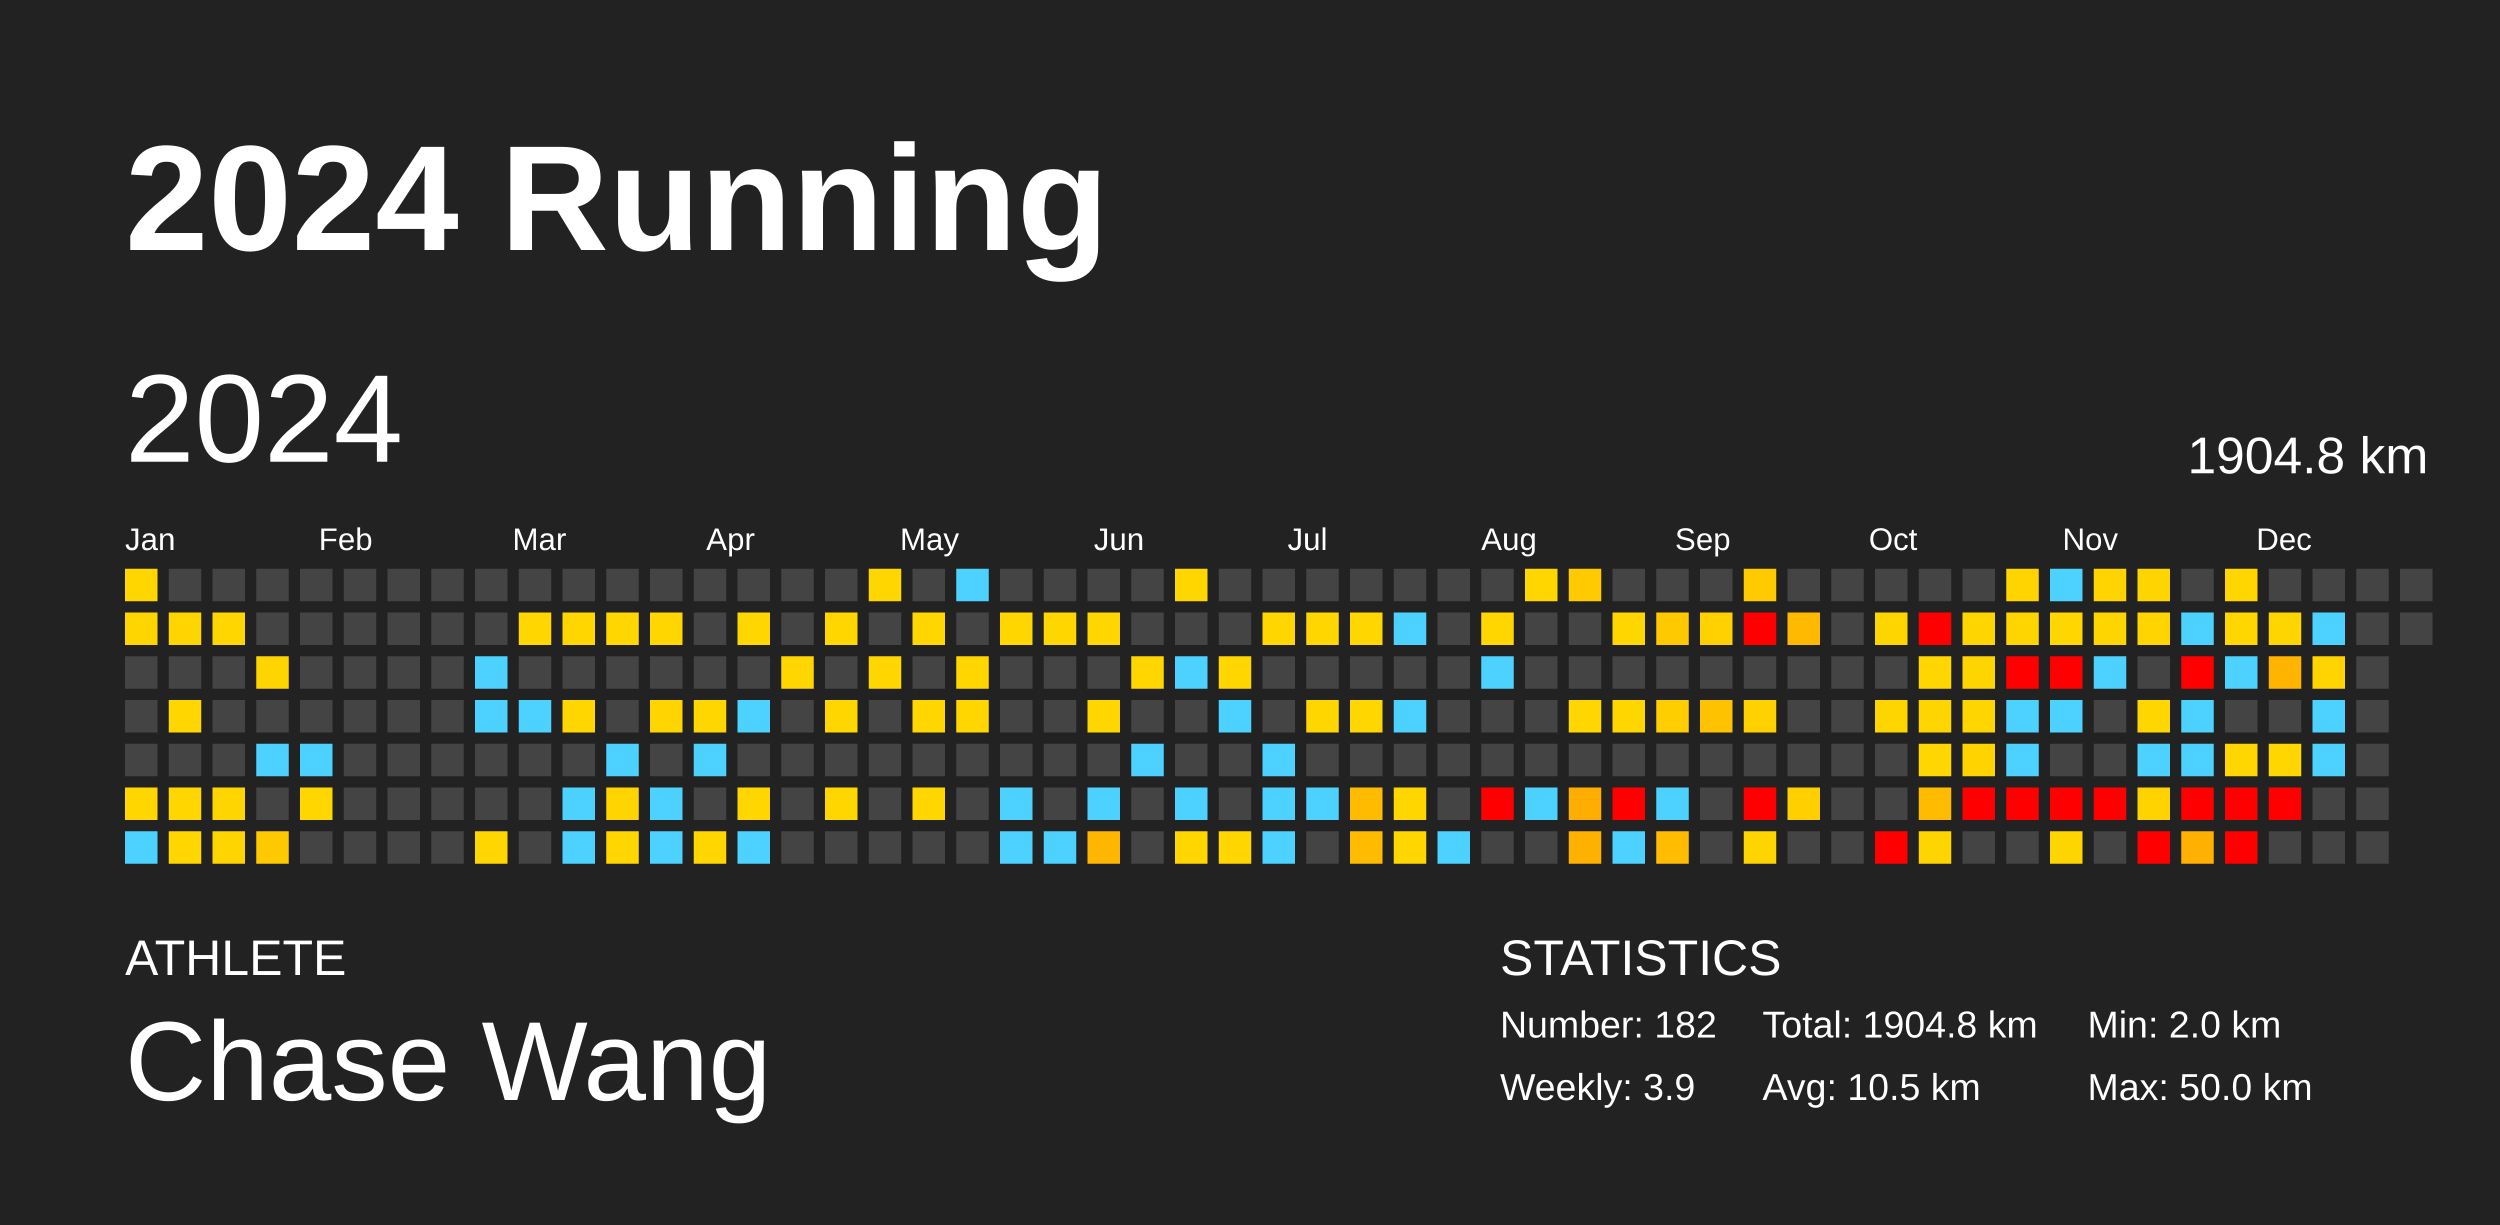
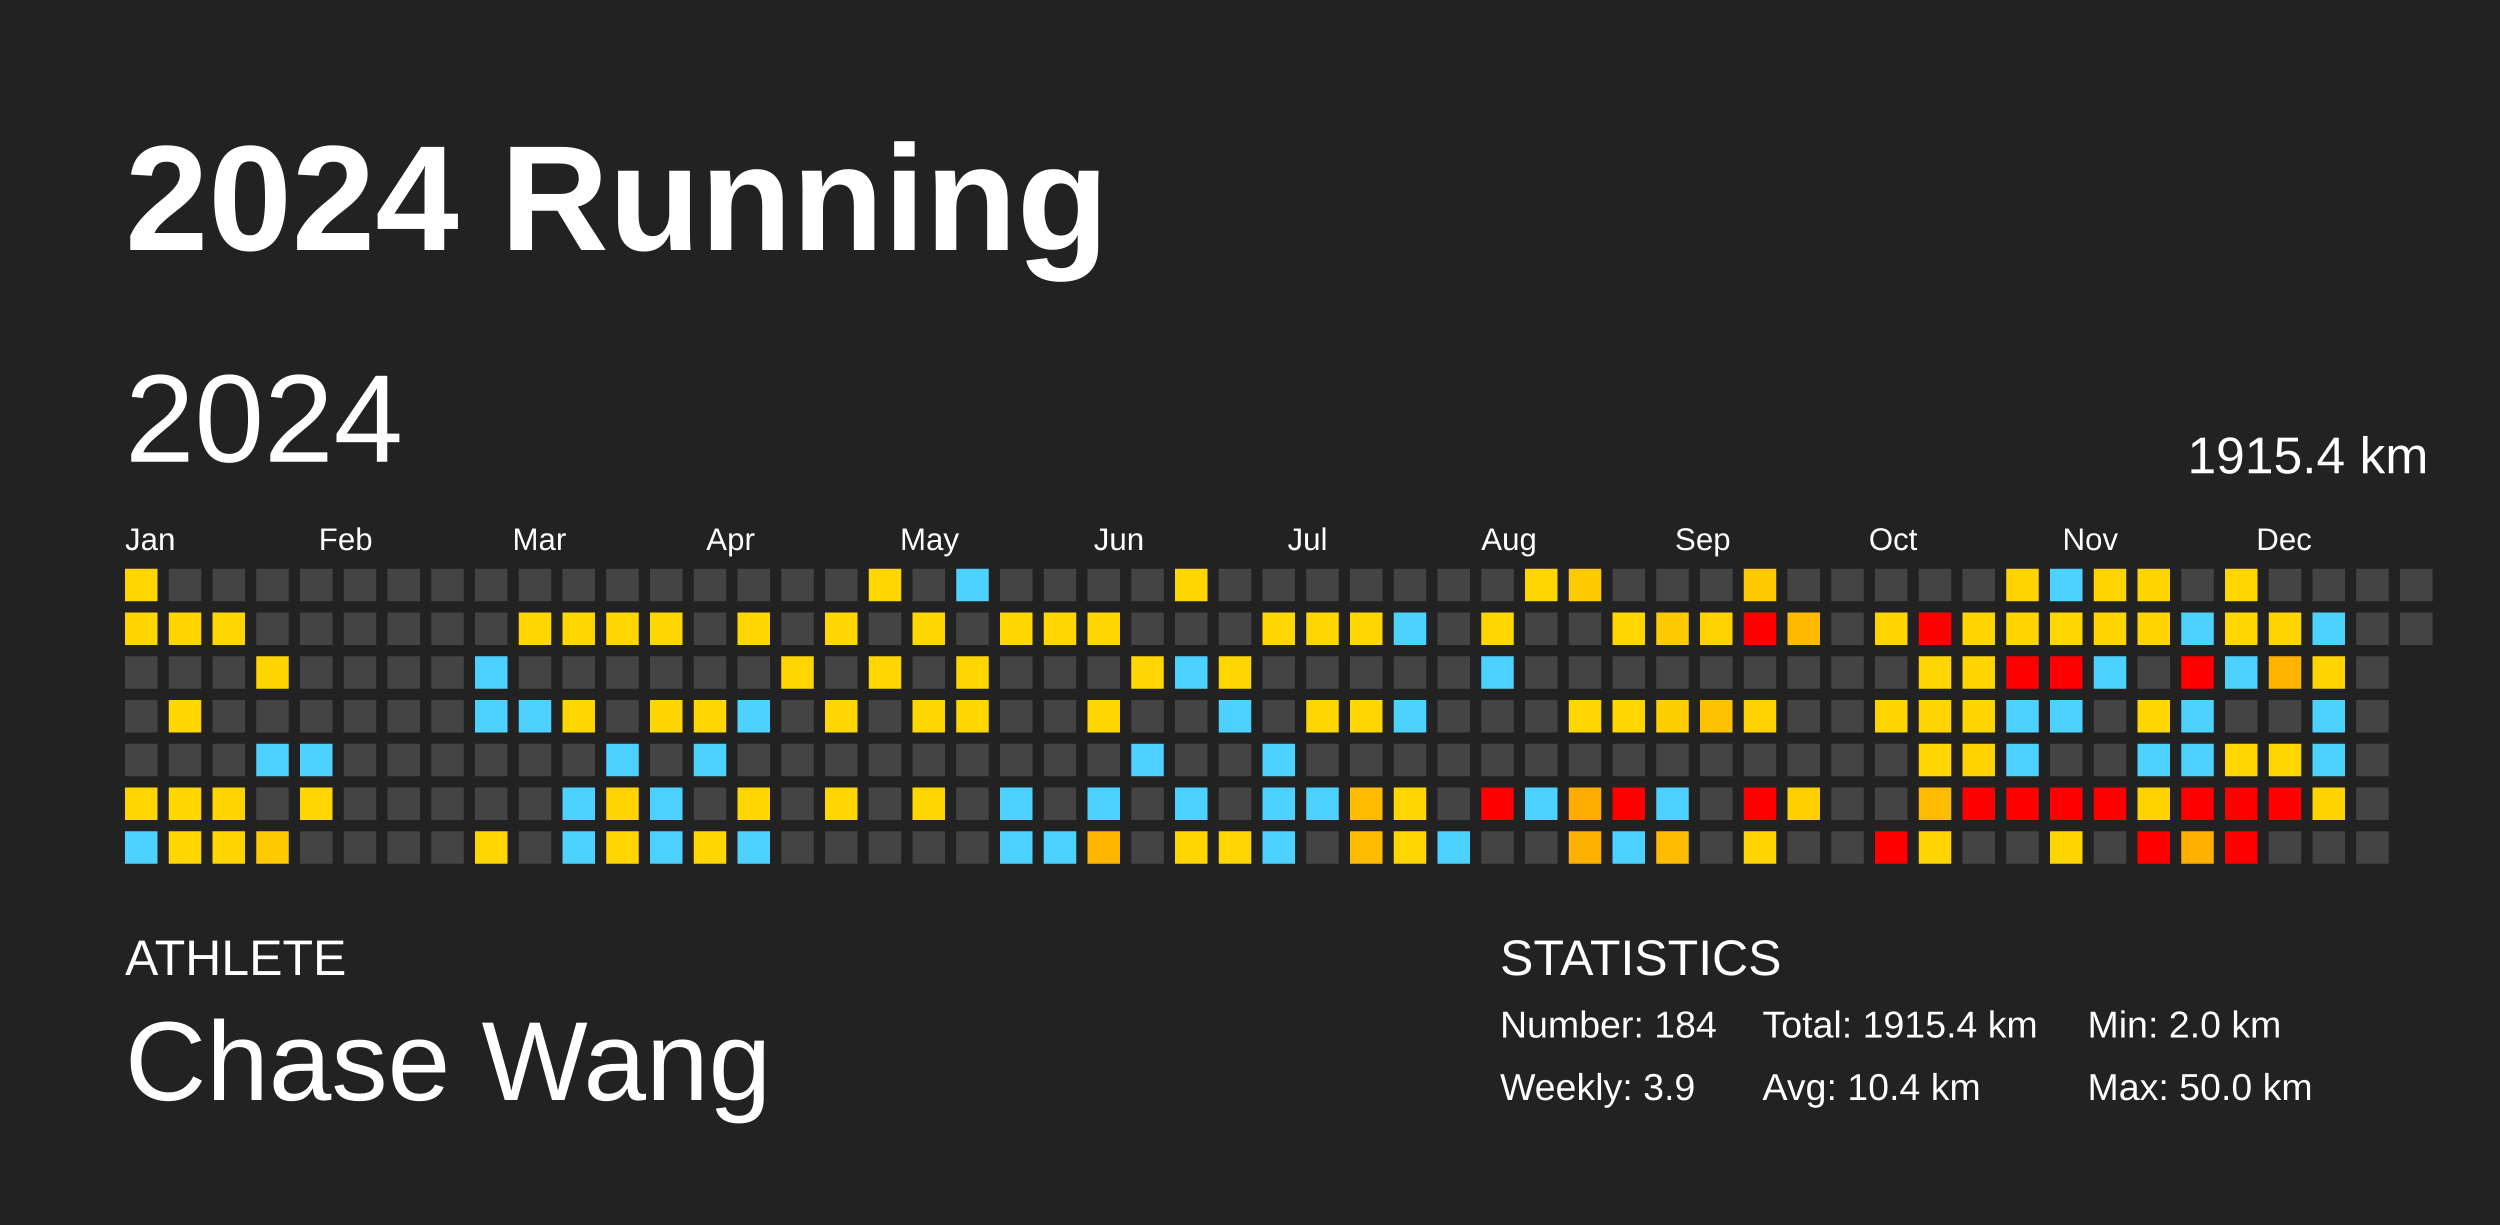
<svg xmlns="http://www.w3.org/2000/svg" baseProfile="full" height="98mm" version="1.1" viewBox="0,0,200,98" width="200mm">
  <defs />
  <rect fill="#222222" height="98" width="200" x="0" y="0" />
  <text fill="#FFFFFF" style="font-size:12px; font-family:Arial; font-weight:bold;" x="10" y="20">2024 Running</text>
  <text fill="#FFFFFF" style="font-size:4px; font-family:Arial" x="10" y="78">ATHLETE</text>
  <text fill="#FFFFFF" style="font-size:9px; font-family:Arial" x="10" y="88">Chase Wang</text>
  <text fill="#FFFFFF" style="font-size:4px; font-family:Arial" x="120" y="78">STATISTICS</text>
-   <text fill="#FFFFFF" style="font-size:3px; font-family:Arial" x="120" y="83">Number: 182</text>
+   <text fill="#FFFFFF" style="font-size:3px; font-family:Arial" x="120" y="83">Number: 184</text>
  <text fill="#FFFFFF" style="font-size:3px; font-family:Arial" x="120" y="88">Weekly: 3.9</text>
-   <text fill="#FFFFFF" style="font-size:3px; font-family:Arial" x="141" y="83">Total: 1904.8 km</text>
-   <text fill="#FFFFFF" style="font-size:3px; font-family:Arial" x="141" y="88">Avg: 10.5 km</text>
+   <text fill="#FFFFFF" style="font-size:3px; font-family:Arial" x="141" y="83">Total: 1915.4 km</text>
+   <text fill="#FFFFFF" style="font-size:3px; font-family:Arial" x="141" y="88">Avg: 10.4 km</text>
  <text fill="#FFFFFF" style="font-size:3px; font-family:Arial" x="167" y="83">Min: 2.0 km</text>
  <text fill="#FFFFFF" style="font-size:3px; font-family:Arial" x="167" y="88">Max: 50.0 km</text>
  <text dominant-baseline="hanging" fill="#FFFFFF" style="font-size:10.0px; font-family:Arial;" x="10" y="30">2024</text>
-   <text dominant-baseline="hanging" fill="#FFFFFF" style="font-size:4.125px; font-family:Arial;" x="175" y="35">1904.8 km</text>
+   <text dominant-baseline="hanging" fill="#FFFFFF" style="font-size:4.125px; font-family:Arial;" x="175" y="35">1915.4 km</text>
  <text fill="#FFFFFF" style="font-size:2.5px; font-family:Arial" x="10.0" y="44">Jan</text>
  <text fill="#FFFFFF" style="font-size:2.5px; font-family:Arial" x="25.5" y="44">Feb</text>
  <text fill="#FFFFFF" style="font-size:2.5px; font-family:Arial" x="41.0" y="44">Mar</text>
  <text fill="#FFFFFF" style="font-size:2.5px; font-family:Arial" x="56.5" y="44">Apr</text>
  <text fill="#FFFFFF" style="font-size:2.5px; font-family:Arial" x="72.0" y="44">May</text>
  <text fill="#FFFFFF" style="font-size:2.5px; font-family:Arial" x="87.5" y="44">Jun</text>
  <text fill="#FFFFFF" style="font-size:2.5px; font-family:Arial" x="103.0" y="44">Jul</text>
  <text fill="#FFFFFF" style="font-size:2.5px; font-family:Arial" x="118.5" y="44">Aug</text>
  <text fill="#FFFFFF" style="font-size:2.5px; font-family:Arial" x="134.0" y="44">Sep</text>
  <text fill="#FFFFFF" style="font-size:2.5px; font-family:Arial" x="149.5" y="44">Oct</text>
  <text fill="#FFFFFF" style="font-size:2.5px; font-family:Arial" x="165.0" y="44">Nov</text>
  <text fill="#FFFFFF" style="font-size:2.5px; font-family:Arial" x="180.5" y="44">Dec</text>
  <rect fill="#ffd600" height="2.6" width="2.6" x="10.0" y="45.5" />
  <rect fill="#ffd500" height="2.6" width="2.6" x="10.0" y="49.0" />
  <rect fill="#444444" height="2.6" width="2.6" x="10.0" y="52.5" />
  <rect fill="#444444" height="2.6" width="2.6" x="10.0" y="56.0" />
  <rect fill="#444444" height="2.6" width="2.6" x="10.0" y="59.5" />
  <rect fill="#ffd600" height="2.6" width="2.6" x="10.0" y="63.0" />
  <rect fill="#4dd2ff" height="2.6" width="2.6" x="10.0" y="66.5" />
  <rect fill="#444444" height="2.6" width="2.6" x="13.5" y="45.5" />
  <rect fill="#ffd500" height="2.6" width="2.6" x="13.5" y="49.0" />
  <rect fill="#444444" height="2.6" width="2.6" x="13.5" y="52.5" />
  <rect fill="#ffd600" height="2.6" width="2.6" x="13.5" y="56.0" />
  <rect fill="#444444" height="2.6" width="2.6" x="13.5" y="59.5" />
  <rect fill="#ffd600" height="2.6" width="2.6" x="13.5" y="63.0" />
  <rect fill="#ffd600" height="2.6" width="2.6" x="13.5" y="66.5" />
  <rect fill="#444444" height="2.6" width="2.6" x="17.0" y="45.5" />
  <rect fill="#ffd600" height="2.6" width="2.6" x="17.0" y="49.0" />
  <rect fill="#444444" height="2.6" width="2.6" x="17.0" y="52.5" />
  <rect fill="#444444" height="2.6" width="2.6" x="17.0" y="56.0" />
  <rect fill="#444444" height="2.6" width="2.6" x="17.0" y="59.5" />
  <rect fill="#ffd500" height="2.6" width="2.6" x="17.0" y="63.0" />
  <rect fill="#ffd500" height="2.6" width="2.6" x="17.0" y="66.5" />
  <rect fill="#444444" height="2.6" width="2.6" x="20.5" y="45.5" />
  <rect fill="#444444" height="2.6" width="2.6" x="20.5" y="49.0" />
  <rect fill="#ffd500" height="2.6" width="2.6" x="20.5" y="52.5" />
  <rect fill="#444444" height="2.6" width="2.6" x="20.5" y="56.0" />
  <rect fill="#4dd2ff" height="2.6" width="2.6" x="20.5" y="59.5" />
  <rect fill="#444444" height="2.6" width="2.6" x="20.5" y="63.0" />
  <rect fill="#ffc900" height="2.6" width="2.6" x="20.5" y="66.5" />
  <rect fill="#444444" height="2.6" width="2.6" x="24.0" y="45.5" />
  <rect fill="#444444" height="2.6" width="2.6" x="24.0" y="49.0" />
  <rect fill="#444444" height="2.6" width="2.6" x="24.0" y="52.5" />
  <rect fill="#444444" height="2.6" width="2.6" x="24.0" y="56.0" />
  <rect fill="#4dd2ff" height="2.6" width="2.6" x="24.0" y="59.5" />
  <rect fill="#ffd600" height="2.6" width="2.6" x="24.0" y="63.0" />
  <rect fill="#444444" height="2.6" width="2.6" x="24.0" y="66.5" />
  <rect fill="#444444" height="2.6" width="2.6" x="27.5" y="45.5" />
  <rect fill="#444444" height="2.6" width="2.6" x="27.5" y="49.0" />
  <rect fill="#444444" height="2.6" width="2.6" x="27.5" y="52.5" />
  <rect fill="#444444" height="2.6" width="2.6" x="27.5" y="56.0" />
  <rect fill="#444444" height="2.6" width="2.6" x="27.5" y="59.5" />
  <rect fill="#444444" height="2.6" width="2.6" x="27.5" y="63.0" />
  <rect fill="#444444" height="2.6" width="2.6" x="27.5" y="66.5" />
  <rect fill="#444444" height="2.6" width="2.6" x="31.0" y="45.5" />
  <rect fill="#444444" height="2.6" width="2.6" x="31.0" y="49.0" />
  <rect fill="#444444" height="2.6" width="2.6" x="31.0" y="52.5" />
  <rect fill="#444444" height="2.6" width="2.6" x="31.0" y="56.0" />
  <rect fill="#444444" height="2.6" width="2.6" x="31.0" y="59.5" />
  <rect fill="#444444" height="2.6" width="2.6" x="31.0" y="63.0" />
  <rect fill="#444444" height="2.6" width="2.6" x="31.0" y="66.5" />
  <rect fill="#444444" height="2.6" width="2.6" x="34.5" y="45.5" />
  <rect fill="#444444" height="2.6" width="2.6" x="34.5" y="49.0" />
  <rect fill="#444444" height="2.6" width="2.6" x="34.5" y="52.5" />
  <rect fill="#444444" height="2.6" width="2.6" x="34.5" y="56.0" />
  <rect fill="#444444" height="2.6" width="2.6" x="34.5" y="59.5" />
  <rect fill="#444444" height="2.6" width="2.6" x="34.5" y="63.0" />
  <rect fill="#444444" height="2.6" width="2.6" x="34.5" y="66.5" />
  <rect fill="#444444" height="2.6" width="2.6" x="38.0" y="45.5" />
  <rect fill="#444444" height="2.6" width="2.6" x="38.0" y="49.0" />
  <rect fill="#4dd2ff" height="2.6" width="2.6" x="38.0" y="52.5" />
  <rect fill="#4dd2ff" height="2.6" width="2.6" x="38.0" y="56.0" />
  <rect fill="#444444" height="2.6" width="2.6" x="38.0" y="59.5" />
  <rect fill="#444444" height="2.6" width="2.6" x="38.0" y="63.0" />
  <rect fill="#ffd600" height="2.6" width="2.6" x="38.0" y="66.5" />
  <rect fill="#444444" height="2.6" width="2.6" x="41.5" y="45.5" />
  <rect fill="#ffd600" height="2.6" width="2.6" x="41.5" y="49.0" />
  <rect fill="#444444" height="2.6" width="2.6" x="41.5" y="52.5" />
  <rect fill="#4dd2ff" height="2.6" width="2.6" x="41.5" y="56.0" />
  <rect fill="#444444" height="2.6" width="2.6" x="41.5" y="59.5" />
  <rect fill="#444444" height="2.6" width="2.6" x="41.5" y="63.0" />
  <rect fill="#444444" height="2.6" width="2.6" x="41.5" y="66.5" />
  <rect fill="#444444" height="2.6" width="2.6" x="45.0" y="45.5" />
  <rect fill="#ffd600" height="2.6" width="2.6" x="45.0" y="49.0" />
  <rect fill="#444444" height="2.6" width="2.6" x="45.0" y="52.5" />
  <rect fill="#ffd600" height="2.6" width="2.6" x="45.0" y="56.0" />
  <rect fill="#444444" height="2.6" width="2.6" x="45.0" y="59.5" />
  <rect fill="#4dd2ff" height="2.6" width="2.6" x="45.0" y="63.0" />
  <rect fill="#4dd2ff" height="2.6" width="2.6" x="45.0" y="66.5" />
  <rect fill="#444444" height="2.6" width="2.6" x="48.5" y="45.5" />
  <rect fill="#ffd600" height="2.6" width="2.6" x="48.5" y="49.0" />
  <rect fill="#444444" height="2.6" width="2.6" x="48.5" y="52.5" />
  <rect fill="#444444" height="2.6" width="2.6" x="48.5" y="56.0" />
  <rect fill="#4dd2ff" height="2.6" width="2.6" x="48.5" y="59.5" />
  <rect fill="#ffd400" height="2.6" width="2.6" x="48.5" y="63.0" />
  <rect fill="#ffd600" height="2.6" width="2.6" x="48.5" y="66.5" />
  <rect fill="#444444" height="2.6" width="2.6" x="52.0" y="45.5" />
  <rect fill="#ffd600" height="2.6" width="2.6" x="52.0" y="49.0" />
  <rect fill="#444444" height="2.6" width="2.6" x="52.0" y="52.5" />
  <rect fill="#ffd500" height="2.6" width="2.6" x="52.0" y="56.0" />
  <rect fill="#444444" height="2.6" width="2.6" x="52.0" y="59.5" />
  <rect fill="#4dd2ff" height="2.6" width="2.6" x="52.0" y="63.0" />
  <rect fill="#4dd2ff" height="2.6" width="2.6" x="52.0" y="66.5" />
  <rect fill="#444444" height="2.6" width="2.6" x="55.5" y="45.5" />
  <rect fill="#444444" height="2.6" width="2.6" x="55.5" y="49.0" />
  <rect fill="#444444" height="2.6" width="2.6" x="55.5" y="52.5" />
  <rect fill="#ffd600" height="2.6" width="2.6" x="55.5" y="56.0" />
  <rect fill="#4dd2ff" height="2.6" width="2.6" x="55.5" y="59.5" />
  <rect fill="#444444" height="2.6" width="2.6" x="55.5" y="63.0" />
  <rect fill="#ffd600" height="2.6" width="2.6" x="55.5" y="66.5" />
  <rect fill="#444444" height="2.6" width="2.6" x="59.0" y="45.5" />
  <rect fill="#ffd600" height="2.6" width="2.6" x="59.0" y="49.0" />
  <rect fill="#444444" height="2.6" width="2.6" x="59.0" y="52.5" />
  <rect fill="#4dd2ff" height="2.6" width="2.6" x="59.0" y="56.0" />
  <rect fill="#444444" height="2.6" width="2.6" x="59.0" y="59.5" />
  <rect fill="#ffd600" height="2.6" width="2.6" x="59.0" y="63.0" />
  <rect fill="#4dd2ff" height="2.6" width="2.6" x="59.0" y="66.5" />
  <rect fill="#444444" height="2.6" width="2.6" x="62.5" y="45.5" />
  <rect fill="#444444" height="2.6" width="2.6" x="62.5" y="49.0" />
  <rect fill="#ffd600" height="2.6" width="2.6" x="62.5" y="52.5" />
  <rect fill="#444444" height="2.6" width="2.6" x="62.5" y="56.0" />
  <rect fill="#444444" height="2.6" width="2.6" x="62.5" y="59.5" />
  <rect fill="#444444" height="2.6" width="2.6" x="62.5" y="63.0" />
  <rect fill="#444444" height="2.6" width="2.6" x="62.5" y="66.5" />
  <rect fill="#444444" height="2.6" width="2.6" x="66.0" y="45.5" />
  <rect fill="#ffd600" height="2.6" width="2.6" x="66.0" y="49.0" />
  <rect fill="#444444" height="2.6" width="2.6" x="66.0" y="52.5" />
  <rect fill="#ffd600" height="2.6" width="2.6" x="66.0" y="56.0" />
  <rect fill="#444444" height="2.6" width="2.6" x="66.0" y="59.5" />
  <rect fill="#ffd600" height="2.6" width="2.6" x="66.0" y="63.0" />
  <rect fill="#444444" height="2.6" width="2.6" x="66.0" y="66.5" />
  <rect fill="#ffd600" height="2.6" width="2.6" x="69.5" y="45.5" />
  <rect fill="#444444" height="2.6" width="2.6" x="69.5" y="49.0" />
  <rect fill="#ffd600" height="2.6" width="2.6" x="69.5" y="52.5" />
  <rect fill="#444444" height="2.6" width="2.6" x="69.5" y="56.0" />
  <rect fill="#444444" height="2.6" width="2.6" x="69.5" y="59.5" />
  <rect fill="#444444" height="2.6" width="2.6" x="69.5" y="63.0" />
  <rect fill="#444444" height="2.6" width="2.6" x="69.5" y="66.5" />
  <rect fill="#444444" height="2.6" width="2.6" x="73.0" y="45.5" />
  <rect fill="#ffd600" height="2.6" width="2.6" x="73.0" y="49.0" />
  <rect fill="#444444" height="2.6" width="2.6" x="73.0" y="52.5" />
  <rect fill="#ffd600" height="2.6" width="2.6" x="73.0" y="56.0" />
  <rect fill="#444444" height="2.6" width="2.6" x="73.0" y="59.5" />
  <rect fill="#ffd600" height="2.6" width="2.6" x="73.0" y="63.0" />
  <rect fill="#444444" height="2.6" width="2.6" x="73.0" y="66.5" />
  <rect fill="#4dd2ff" height="2.6" width="2.6" x="76.5" y="45.5" />
  <rect fill="#444444" height="2.6" width="2.6" x="76.5" y="49.0" />
  <rect fill="#ffd600" height="2.6" width="2.6" x="76.5" y="52.5" />
  <rect fill="#ffd600" height="2.6" width="2.6" x="76.5" y="56.0" />
  <rect fill="#444444" height="2.6" width="2.6" x="76.5" y="59.5" />
  <rect fill="#444444" height="2.6" width="2.6" x="76.5" y="63.0" />
  <rect fill="#444444" height="2.6" width="2.6" x="76.5" y="66.5" />
  <rect fill="#444444" height="2.6" width="2.6" x="80.0" y="45.5" />
  <rect fill="#ffd600" height="2.6" width="2.6" x="80.0" y="49.0" />
  <rect fill="#444444" height="2.6" width="2.6" x="80.0" y="52.5" />
  <rect fill="#444444" height="2.6" width="2.6" x="80.0" y="56.0" />
  <rect fill="#444444" height="2.6" width="2.6" x="80.0" y="59.5" />
  <rect fill="#4dd2ff" height="2.6" width="2.6" x="80.0" y="63.0" />
  <rect fill="#4dd2ff" height="2.6" width="2.6" x="80.0" y="66.5" />
  <rect fill="#444444" height="2.6" width="2.6" x="83.5" y="45.5" />
  <rect fill="#ffd600" height="2.6" width="2.6" x="83.5" y="49.0" />
  <rect fill="#444444" height="2.6" width="2.6" x="83.5" y="52.5" />
  <rect fill="#444444" height="2.6" width="2.6" x="83.5" y="56.0" />
  <rect fill="#444444" height="2.6" width="2.6" x="83.5" y="59.5" />
  <rect fill="#444444" height="2.6" width="2.6" x="83.5" y="63.0" />
  <rect fill="#4dd2ff" height="2.6" width="2.6" x="83.5" y="66.5" />
  <rect fill="#444444" height="2.6" width="2.6" x="87.0" y="45.5" />
  <rect fill="#ffd600" height="2.6" width="2.6" x="87.0" y="49.0" />
  <rect fill="#444444" height="2.6" width="2.6" x="87.0" y="52.5" />
  <rect fill="#ffd600" height="2.6" width="2.6" x="87.0" y="56.0" />
  <rect fill="#444444" height="2.6" width="2.6" x="87.0" y="59.5" />
  <rect fill="#4dd2ff" height="2.6" width="2.6" x="87.0" y="63.0" />
  <rect fill="#ffb600" height="2.6" width="2.6" x="87.0" y="66.5" />
  <rect fill="#444444" height="2.6" width="2.6" x="90.5" y="45.5" />
  <rect fill="#444444" height="2.6" width="2.6" x="90.5" y="49.0" />
  <rect fill="#ffd600" height="2.6" width="2.6" x="90.5" y="52.5" />
  <rect fill="#444444" height="2.6" width="2.6" x="90.5" y="56.0" />
  <rect fill="#4dd2ff" height="2.6" width="2.6" x="90.5" y="59.5" />
  <rect fill="#444444" height="2.6" width="2.6" x="90.5" y="63.0" />
  <rect fill="#444444" height="2.6" width="2.6" x="90.5" y="66.5" />
  <rect fill="#ffd600" height="2.6" width="2.6" x="94.0" y="45.5" />
  <rect fill="#444444" height="2.6" width="2.6" x="94.0" y="49.0" />
  <rect fill="#4dd2ff" height="2.6" width="2.6" x="94.0" y="52.5" />
  <rect fill="#444444" height="2.6" width="2.6" x="94.0" y="56.0" />
  <rect fill="#444444" height="2.6" width="2.6" x="94.0" y="59.5" />
  <rect fill="#4dd2ff" height="2.6" width="2.6" x="94.0" y="63.0" />
  <rect fill="#ffd600" height="2.6" width="2.6" x="94.0" y="66.5" />
  <rect fill="#444444" height="2.6" width="2.6" x="97.5" y="45.5" />
  <rect fill="#444444" height="2.6" width="2.6" x="97.5" y="49.0" />
  <rect fill="#ffd600" height="2.6" width="2.6" x="97.5" y="52.5" />
  <rect fill="#4dd2ff" height="2.6" width="2.6" x="97.5" y="56.0" />
  <rect fill="#444444" height="2.6" width="2.6" x="97.5" y="59.5" />
  <rect fill="#444444" height="2.6" width="2.6" x="97.5" y="63.0" />
  <rect fill="#ffd600" height="2.6" width="2.6" x="97.5" y="66.5" />
  <rect fill="#444444" height="2.6" width="2.6" x="101.0" y="45.5" />
  <rect fill="#ffd600" height="2.6" width="2.6" x="101.0" y="49.0" />
  <rect fill="#444444" height="2.6" width="2.6" x="101.0" y="52.5" />
  <rect fill="#444444" height="2.6" width="2.6" x="101.0" y="56.0" />
  <rect fill="#4dd2ff" height="2.6" width="2.6" x="101.0" y="59.5" />
  <rect fill="#4dd2ff" height="2.6" width="2.6" x="101.0" y="63.0" />
  <rect fill="#4dd2ff" height="2.6" width="2.6" x="101.0" y="66.5" />
  <rect fill="#444444" height="2.6" width="2.6" x="104.5" y="45.5" />
  <rect fill="#ffd600" height="2.6" width="2.6" x="104.5" y="49.0" />
  <rect fill="#444444" height="2.6" width="2.6" x="104.5" y="52.5" />
  <rect fill="#ffd600" height="2.6" width="2.6" x="104.5" y="56.0" />
  <rect fill="#444444" height="2.6" width="2.6" x="104.5" y="59.5" />
  <rect fill="#4dd2ff" height="2.6" width="2.6" x="104.5" y="63.0" />
  <rect fill="#444444" height="2.6" width="2.6" x="104.5" y="66.5" />
  <rect fill="#444444" height="2.6" width="2.6" x="108.0" y="45.5" />
  <rect fill="#ffd600" height="2.6" width="2.6" x="108.0" y="49.0" />
  <rect fill="#444444" height="2.6" width="2.6" x="108.0" y="52.5" />
  <rect fill="#ffd600" height="2.6" width="2.6" x="108.0" y="56.0" />
  <rect fill="#444444" height="2.6" width="2.6" x="108.0" y="59.5" />
  <rect fill="#ffbb00" height="2.6" width="2.6" x="108.0" y="63.0" />
  <rect fill="#ffbb00" height="2.6" width="2.6" x="108.0" y="66.5" />
  <rect fill="#444444" height="2.6" width="2.6" x="111.5" y="45.5" />
  <rect fill="#4dd2ff" height="2.6" width="2.6" x="111.5" y="49.0" />
  <rect fill="#444444" height="2.6" width="2.6" x="111.5" y="52.5" />
  <rect fill="#4dd2ff" height="2.6" width="2.6" x="111.5" y="56.0" />
  <rect fill="#444444" height="2.6" width="2.6" x="111.5" y="59.5" />
  <rect fill="#ffd600" height="2.6" width="2.6" x="111.5" y="63.0" />
  <rect fill="#ffd600" height="2.6" width="2.6" x="111.5" y="66.5" />
  <rect fill="#444444" height="2.6" width="2.6" x="115.0" y="45.5" />
  <rect fill="#444444" height="2.6" width="2.6" x="115.0" y="49.0" />
  <rect fill="#444444" height="2.6" width="2.6" x="115.0" y="52.5" />
  <rect fill="#444444" height="2.6" width="2.6" x="115.0" y="56.0" />
  <rect fill="#444444" height="2.6" width="2.6" x="115.0" y="59.5" />
  <rect fill="#444444" height="2.6" width="2.6" x="115.0" y="63.0" />
  <rect fill="#4dd2ff" height="2.6" width="2.6" x="115.0" y="66.5" />
  <rect fill="#444444" height="2.6" width="2.6" x="118.5" y="45.5" />
  <rect fill="#ffd600" height="2.6" width="2.6" x="118.5" y="49.0" />
  <rect fill="#4dd2ff" height="2.6" width="2.6" x="118.5" y="52.5" />
  <rect fill="#444444" height="2.6" width="2.6" x="118.5" y="56.0" />
  <rect fill="#444444" height="2.6" width="2.6" x="118.5" y="59.5" />
  <rect fill="red" height="2.6" width="2.6" x="118.5" y="63.0" />
  <rect fill="#444444" height="2.6" width="2.6" x="118.5" y="66.5" />
  <rect fill="#ffd600" height="2.6" width="2.6" x="122.0" y="45.5" />
  <rect fill="#444444" height="2.6" width="2.6" x="122.0" y="49.0" />
  <rect fill="#444444" height="2.6" width="2.6" x="122.0" y="52.5" />
  <rect fill="#444444" height="2.6" width="2.6" x="122.0" y="56.0" />
  <rect fill="#444444" height="2.6" width="2.6" x="122.0" y="59.5" />
  <rect fill="#4dd2ff" height="2.6" width="2.6" x="122.0" y="63.0" />
  <rect fill="#444444" height="2.6" width="2.6" x="122.0" y="66.5" />
  <rect fill="#ffcb00" height="2.6" width="2.6" x="125.5" y="45.5" />
  <rect fill="#444444" height="2.6" width="2.6" x="125.5" y="49.0" />
  <rect fill="#444444" height="2.6" width="2.6" x="125.5" y="52.5" />
  <rect fill="#ffd600" height="2.6" width="2.6" x="125.5" y="56.0" />
  <rect fill="#444444" height="2.6" width="2.6" x="125.5" y="59.5" />
  <rect fill="#ffad00" height="2.6" width="2.6" x="125.5" y="63.0" />
  <rect fill="#ffb100" height="2.6" width="2.6" x="125.5" y="66.5" />
  <rect fill="#444444" height="2.6" width="2.6" x="129.0" y="45.5" />
  <rect fill="#ffd600" height="2.6" width="2.6" x="129.0" y="49.0" />
  <rect fill="#444444" height="2.6" width="2.6" x="129.0" y="52.5" />
  <rect fill="#ffd600" height="2.6" width="2.6" x="129.0" y="56.0" />
  <rect fill="#444444" height="2.6" width="2.6" x="129.0" y="59.5" />
  <rect fill="red" height="2.6" width="2.6" x="129.0" y="63.0" />
  <rect fill="#4dd2ff" height="2.6" width="2.6" x="129.0" y="66.5" />
  <rect fill="#444444" height="2.6" width="2.6" x="132.5" y="45.5" />
  <rect fill="#ffc900" height="2.6" width="2.6" x="132.5" y="49.0" />
  <rect fill="#444444" height="2.6" width="2.6" x="132.5" y="52.5" />
  <rect fill="#ffce00" height="2.6" width="2.6" x="132.5" y="56.0" />
  <rect fill="#444444" height="2.6" width="2.6" x="132.5" y="59.5" />
  <rect fill="#4dd2ff" height="2.6" width="2.6" x="132.5" y="63.0" />
  <rect fill="#ffbc00" height="2.6" width="2.6" x="132.5" y="66.5" />
  <rect fill="#444444" height="2.6" width="2.6" x="136.0" y="45.5" />
  <rect fill="#ffd100" height="2.6" width="2.6" x="136.0" y="49.0" />
  <rect fill="#444444" height="2.6" width="2.6" x="136.0" y="52.5" />
  <rect fill="#ffc200" height="2.6" width="2.6" x="136.0" y="56.0" />
  <rect fill="#444444" height="2.6" width="2.6" x="136.0" y="59.5" />
  <rect fill="#444444" height="2.6" width="2.6" x="136.0" y="63.0" />
  <rect fill="#444444" height="2.6" width="2.6" x="136.0" y="66.5" />
  <rect fill="#ffcb00" height="2.6" width="2.6" x="139.5" y="45.5" />
  <rect fill="red" height="2.6" width="2.6" x="139.5" y="49.0" />
  <rect fill="#444444" height="2.6" width="2.6" x="139.5" y="52.5" />
  <rect fill="#ffd100" height="2.6" width="2.6" x="139.5" y="56.0" />
  <rect fill="#444444" height="2.6" width="2.6" x="139.5" y="59.5" />
  <rect fill="red" height="2.6" width="2.6" x="139.5" y="63.0" />
  <rect fill="#ffd500" height="2.6" width="2.6" x="139.5" y="66.5" />
  <rect fill="#444444" height="2.6" width="2.6" x="143.0" y="45.5" />
  <rect fill="#ffb900" height="2.6" width="2.6" x="143.0" y="49.0" />
  <rect fill="#444444" height="2.6" width="2.6" x="143.0" y="52.5" />
  <rect fill="#444444" height="2.6" width="2.6" x="143.0" y="56.0" />
  <rect fill="#444444" height="2.6" width="2.6" x="143.0" y="59.5" />
  <rect fill="#ffcf00" height="2.6" width="2.6" x="143.0" y="63.0" />
  <rect fill="#444444" height="2.6" width="2.6" x="143.0" y="66.5" />
  <rect fill="#444444" height="2.6" width="2.6" x="146.5" y="45.5" />
  <rect fill="#444444" height="2.6" width="2.6" x="146.5" y="49.0" />
  <rect fill="#444444" height="2.6" width="2.6" x="146.5" y="52.5" />
  <rect fill="#444444" height="2.6" width="2.6" x="146.5" y="56.0" />
  <rect fill="#444444" height="2.6" width="2.6" x="146.5" y="59.5" />
  <rect fill="#444444" height="2.6" width="2.6" x="146.5" y="63.0" />
  <rect fill="#444444" height="2.6" width="2.6" x="146.5" y="66.5" />
  <rect fill="#444444" height="2.6" width="2.6" x="150.0" y="45.5" />
  <rect fill="#ffd500" height="2.6" width="2.6" x="150.0" y="49.0" />
  <rect fill="#444444" height="2.6" width="2.6" x="150.0" y="52.5" />
  <rect fill="#ffd500" height="2.6" width="2.6" x="150.0" y="56.0" />
  <rect fill="#444444" height="2.6" width="2.6" x="150.0" y="59.5" />
  <rect fill="#444444" height="2.6" width="2.6" x="150.0" y="63.0" />
  <rect fill="red" height="2.6" width="2.6" x="150.0" y="66.5" />
  <rect fill="#444444" height="2.6" width="2.6" x="153.5" y="45.5" />
  <rect fill="red" height="2.6" width="2.6" x="153.5" y="49.0" />
  <rect fill="#ffd600" height="2.6" width="2.6" x="153.5" y="52.5" />
  <rect fill="#ffd500" height="2.6" width="2.6" x="153.5" y="56.0" />
  <rect fill="#ffd600" height="2.6" width="2.6" x="153.5" y="59.5" />
  <rect fill="#ffbb00" height="2.6" width="2.6" x="153.5" y="63.0" />
  <rect fill="#ffd500" height="2.6" width="2.6" x="153.5" y="66.5" />
  <rect fill="#444444" height="2.6" width="2.6" x="157.0" y="45.5" />
  <rect fill="#ffd500" height="2.6" width="2.6" x="157.0" y="49.0" />
  <rect fill="#ffd500" height="2.6" width="2.6" x="157.0" y="52.5" />
  <rect fill="#ffd500" height="2.6" width="2.6" x="157.0" y="56.0" />
  <rect fill="#ffd300" height="2.6" width="2.6" x="157.0" y="59.5" />
  <rect fill="red" height="2.6" width="2.6" x="157.0" y="63.0" />
  <rect fill="#444444" height="2.6" width="2.6" x="157.0" y="66.5" />
  <rect fill="#ffd400" height="2.6" width="2.6" x="160.5" y="45.5" />
  <rect fill="#ffd500" height="2.6" width="2.6" x="160.5" y="49.0" />
  <rect fill="red" height="2.6" width="2.6" x="160.5" y="52.5" />
  <rect fill="#4dd2ff" height="2.6" width="2.6" x="160.5" y="56.0" />
  <rect fill="#4dd2ff" height="2.6" width="2.6" x="160.5" y="59.5" />
  <rect fill="red" height="2.6" width="2.6" x="160.5" y="63.0" />
  <rect fill="#444444" height="2.6" width="2.6" x="160.5" y="66.5" />
  <rect fill="#4dd2ff" height="2.6" width="2.6" x="164.0" y="45.5" />
  <rect fill="#ffd600" height="2.6" width="2.6" x="164.0" y="49.0" />
  <rect fill="red" height="2.6" width="2.6" x="164.0" y="52.5" />
  <rect fill="#4dd2ff" height="2.6" width="2.6" x="164.0" y="56.0" />
  <rect fill="#444444" height="2.6" width="2.6" x="164.0" y="59.5" />
  <rect fill="red" height="2.6" width="2.6" x="164.0" y="63.0" />
  <rect fill="#ffd500" height="2.6" width="2.6" x="164.0" y="66.5" />
  <rect fill="#ffd400" height="2.6" width="2.6" x="167.5" y="45.5" />
  <rect fill="#ffd500" height="2.6" width="2.6" x="167.5" y="49.0" />
  <rect fill="#4dd2ff" height="2.6" width="2.6" x="167.5" y="52.5" />
  <rect fill="#444444" height="2.6" width="2.6" x="167.5" y="56.0" />
  <rect fill="#444444" height="2.6" width="2.6" x="167.5" y="59.5" />
  <rect fill="red" height="2.6" width="2.6" x="167.5" y="63.0" />
  <rect fill="#444444" height="2.6" width="2.6" x="167.5" y="66.5" />
  <rect fill="#ffd500" height="2.6" width="2.6" x="171.0" y="45.5" />
  <rect fill="#ffd400" height="2.6" width="2.6" x="171.0" y="49.0" />
  <rect fill="#444444" height="2.6" width="2.6" x="171.0" y="52.5" />
  <rect fill="#ffd600" height="2.6" width="2.6" x="171.0" y="56.0" />
  <rect fill="#4dd2ff" height="2.6" width="2.6" x="171.0" y="59.5" />
  <rect fill="#ffd300" height="2.6" width="2.6" x="171.0" y="63.0" />
  <rect fill="red" height="2.6" width="2.6" x="171.0" y="66.5" />
  <rect fill="#444444" height="2.6" width="2.6" x="174.5" y="45.5" />
  <rect fill="#4dd2ff" height="2.6" width="2.6" x="174.5" y="49.0" />
  <rect fill="red" height="2.6" width="2.6" x="174.5" y="52.5" />
  <rect fill="#4dd2ff" height="2.6" width="2.6" x="174.5" y="56.0" />
  <rect fill="#4dd2ff" height="2.6" width="2.6" x="174.5" y="59.5" />
  <rect fill="red" height="2.6" width="2.6" x="174.5" y="63.0" />
  <rect fill="#ffb000" height="2.6" width="2.6" x="174.5" y="66.5" />
  <rect fill="#ffd600" height="2.6" width="2.6" x="178.0" y="45.5" />
  <rect fill="#ffd600" height="2.6" width="2.6" x="178.0" y="49.0" />
  <rect fill="#4dd2ff" height="2.6" width="2.6" x="178.0" y="52.5" />
  <rect fill="#444444" height="2.6" width="2.6" x="178.0" y="56.0" />
  <rect fill="#ffd600" height="2.6" width="2.6" x="178.0" y="59.5" />
  <rect fill="red" height="2.6" width="2.6" x="178.0" y="63.0" />
  <rect fill="red" height="2.6" width="2.6" x="178.0" y="66.5" />
  <rect fill="#444444" height="2.6" width="2.6" x="181.5" y="45.5" />
  <rect fill="#ffd500" height="2.6" width="2.6" x="181.5" y="49.0" />
  <rect fill="#ffb400" height="2.6" width="2.6" x="181.5" y="52.5" />
  <rect fill="#444444" height="2.6" width="2.6" x="181.5" y="56.0" />
  <rect fill="#ffd600" height="2.6" width="2.6" x="181.5" y="59.5" />
  <rect fill="red" height="2.6" width="2.6" x="181.5" y="63.0" />
  <rect fill="#444444" height="2.6" width="2.6" x="181.5" y="66.5" />
  <rect fill="#444444" height="2.6" width="2.6" x="185.0" y="45.5" />
  <rect fill="#4dd2ff" height="2.6" width="2.6" x="185.0" y="49.0" />
  <rect fill="#ffd400" height="2.6" width="2.6" x="185.0" y="52.5" />
  <rect fill="#4dd2ff" height="2.6" width="2.6" x="185.0" y="56.0" />
  <rect fill="#4dd2ff" height="2.6" width="2.6" x="185.0" y="59.5" />
-   <rect fill="#444444" height="2.6" width="2.6" x="185.0" y="63.0" />
+   <rect fill="#ffd300" height="2.6" width="2.6" x="185.0" y="63.0" />
  <rect fill="#444444" height="2.6" width="2.6" x="185.0" y="66.5" />
  <rect fill="#444444" height="2.6" width="2.6" x="188.5" y="45.5" />
  <rect fill="#444444" height="2.6" width="2.6" x="188.5" y="49.0" />
  <rect fill="#444444" height="2.6" width="2.6" x="188.5" y="52.5" />
  <rect fill="#444444" height="2.6" width="2.6" x="188.5" y="56.0" />
  <rect fill="#444444" height="2.6" width="2.6" x="188.5" y="59.5" />
  <rect fill="#444444" height="2.6" width="2.6" x="188.5" y="63.0" />
  <rect fill="#444444" height="2.6" width="2.6" x="188.5" y="66.5" />
  <rect fill="#444444" height="2.6" width="2.6" x="192.0" y="45.5" />
  <rect fill="#444444" height="2.6" width="2.6" x="192.0" y="49.0" />
</svg>
